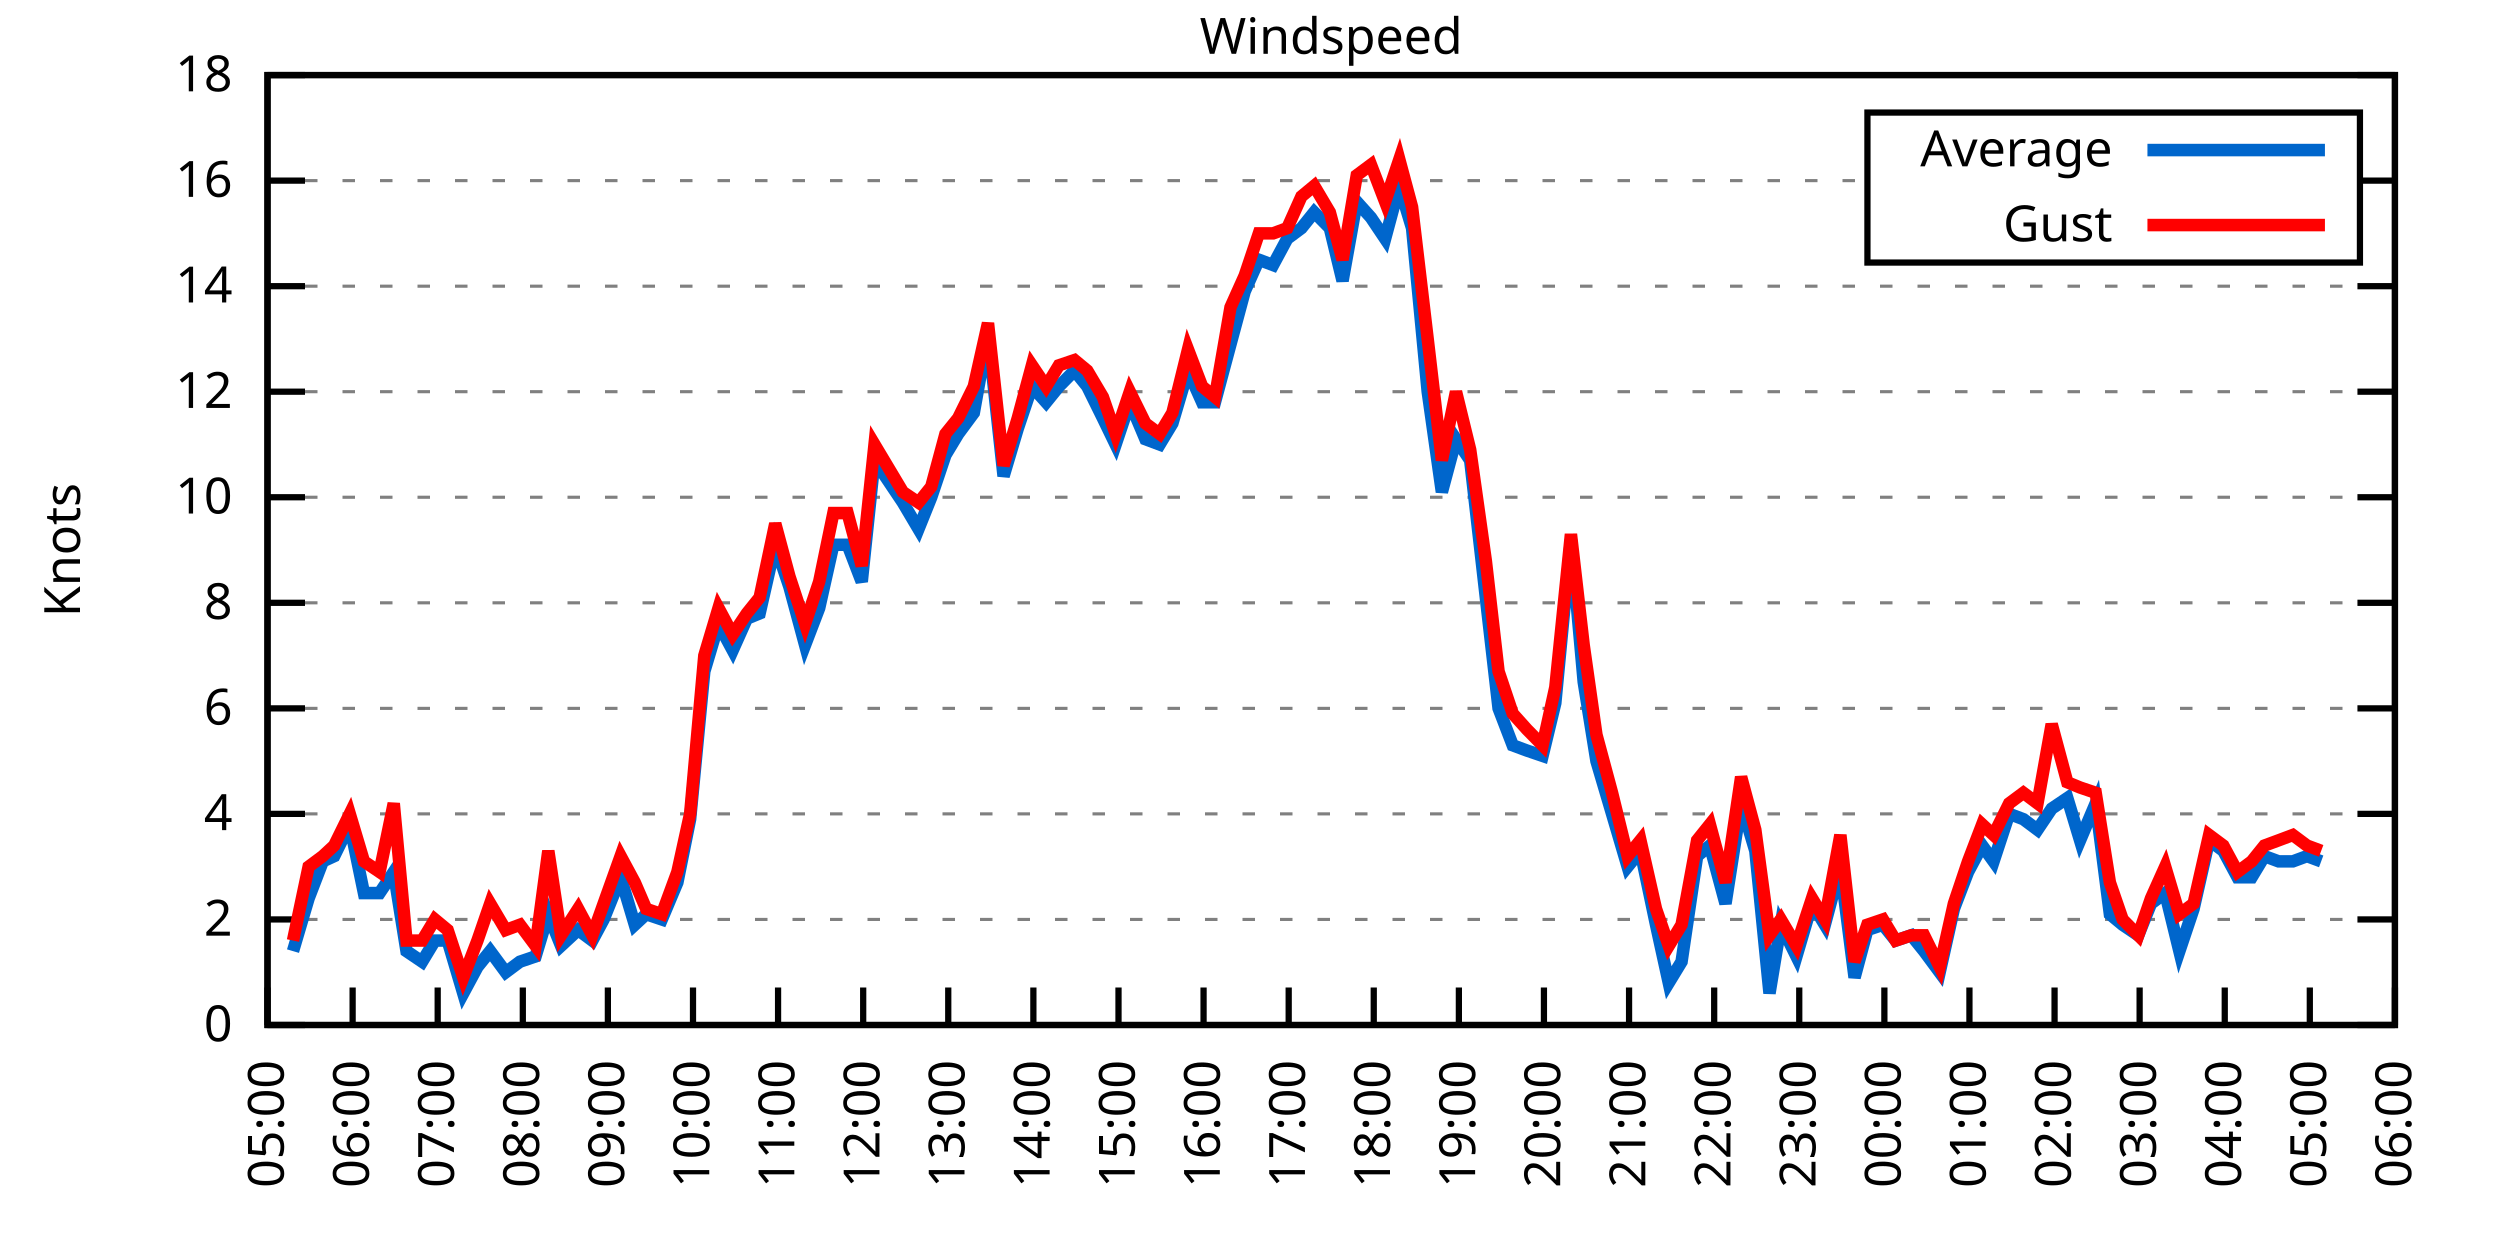
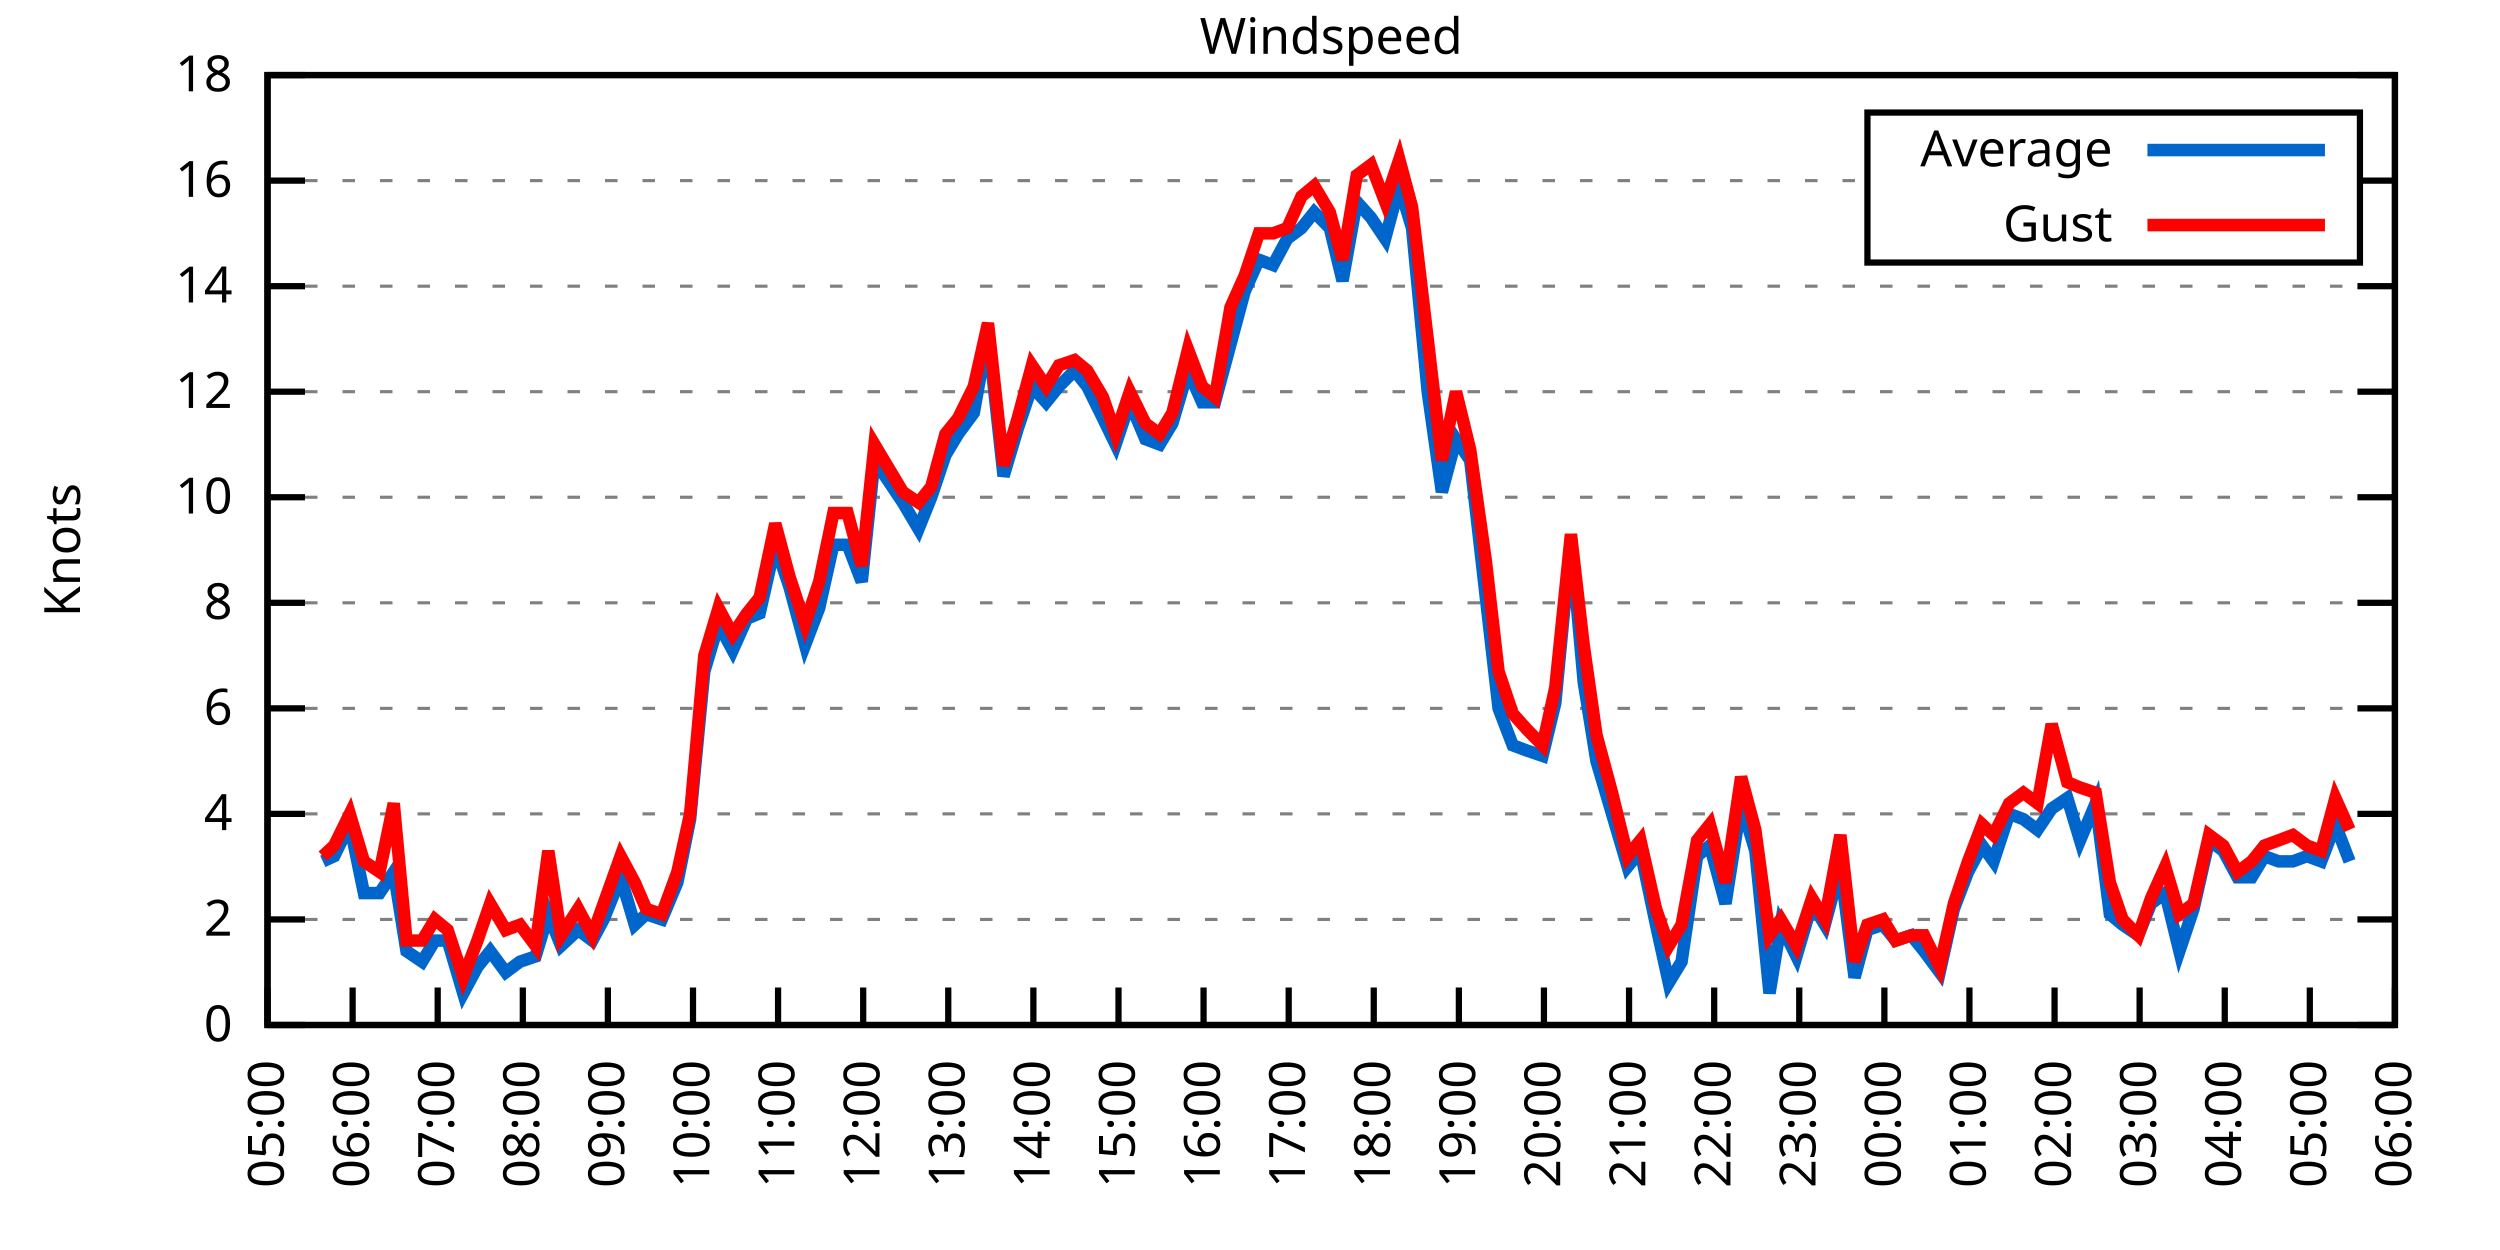
<svg xmlns="http://www.w3.org/2000/svg" xmlns:xlink="http://www.w3.org/1999/xlink" width="400" height="200" viewBox="0 0 400 200">
  <g id="gnuplot_canvas">
    <rect x="0" y="0" width="400" height="200" fill="none" />
    <defs>
      <circle id="gpDot" r="0.5" stroke-width="0.5" stroke="currentColor" />
      <path id="gpPt0" stroke-width="0.333" stroke="currentColor" d="M-1,0 h2 M0,-1 v2" />
      <path id="gpPt1" stroke-width="0.333" stroke="currentColor" d="M-1,-1 L1,1 M1,-1 L-1,1" />
      <path id="gpPt2" stroke-width="0.333" stroke="currentColor" d="M-1,0 L1,0 M0,-1 L0,1 M-1,-1 L1,1 M-1,1 L1,-1" />
      <rect id="gpPt3" stroke-width="0.333" stroke="currentColor" x="-1" y="-1" width="2" height="2" />
      <rect id="gpPt4" stroke-width="0.333" stroke="currentColor" fill="currentColor" x="-1" y="-1" width="2" height="2" />
      <circle id="gpPt5" stroke-width="0.333" stroke="currentColor" cx="0" cy="0" r="1" />
      <use xlink:href="#gpPt5" id="gpPt6" fill="currentColor" stroke="none" />
      <path id="gpPt7" stroke-width="0.333" stroke="currentColor" d="M0,-1.33 L-1.33,0.67 L1.33,0.67 z" />
      <use xlink:href="#gpPt7" id="gpPt8" fill="currentColor" stroke="none" />
      <use xlink:href="#gpPt7" id="gpPt9" stroke="currentColor" transform="rotate(180)" />
      <use xlink:href="#gpPt9" id="gpPt10" fill="currentColor" stroke="none" />
      <use xlink:href="#gpPt3" id="gpPt11" stroke="currentColor" transform="rotate(45)" />
      <use xlink:href="#gpPt11" id="gpPt12" fill="currentColor" stroke="none" />
      <path id="gpPt13" stroke-width="0.333" stroke="currentColor" d="M0,1.330 L1.265,0.411 L0.782,-1.067 L-0.782,-1.076 L-1.265,0.411 z" />
      <use xlink:href="#gpPt13" id="gpPt14" fill="currentColor" stroke="none" />
      <filter id="textbox" filterUnits="objectBoundingBox" x="0" y="0" height="1" width="1">
        <feFlood flood-color="white" flood-opacity="1" result="bgnd" />
        <feComposite in="SourceGraphic" in2="bgnd" operator="atop" />
      </filter>
      <filter id="greybox" filterUnits="objectBoundingBox" x="0" y="0" height="1" width="1">
        <feFlood flood-color="lightgrey" flood-opacity="1" result="grey" />
        <feComposite in="SourceGraphic" in2="grey" operator="atop" />
      </filter>
    </defs>
    <g fill="none" color="white" stroke="currentColor" stroke-width="1.00" stroke-linecap="butt" stroke-linejoin="miter">
</g>
    <g fill="none" color="black" stroke="currentColor" stroke-width="1.00" stroke-linecap="butt" stroke-linejoin="miter">
      <g stroke="none" shape-rendering="crispEdges">
        <polygon fill="rgb(255, 255, 255)" points="42.80,164.00 383.18,164.00 383.18,12.02 42.80,12.02 " />
      </g>
    </g>
    <g fill="none" color="black" stroke="currentColor" stroke-width="1.00" stroke-linecap="butt" stroke-linejoin="miter">
</g>
    <g fill="none" color="black" stroke="black" stroke-width="0.50" stroke-linecap="butt" stroke-linejoin="miter">
</g>
    <g fill="none" color="gray" stroke="currentColor" stroke-width="0.50" stroke-linecap="butt" stroke-linejoin="miter">
      <path stroke="gray" stroke-dasharray="2,4" class="gridline" d="M42.80,164.00 L383.19,164.00  " />
    </g>
    <g fill="none" color="gray" stroke="gray" stroke-width="1.00" stroke-linecap="butt" stroke-linejoin="miter">
</g>
    <g fill="none" color="black" stroke="currentColor" stroke-width="1.00" stroke-linecap="butt" stroke-linejoin="miter">
      <path stroke="black" d="M42.80,164.00 L48.80,164.00 M383.19,164.00 L377.19,164.00  " />
      <g transform="translate(37.20,166.60)" stroke="none" fill="black" font-family="Sans" font-size="8.00" text-anchor="end">
        <text>
          <tspan font-family="Sans"> 0</tspan>
        </text>
      </g>
    </g>
    <g fill="none" color="black" stroke="currentColor" stroke-width="1.00" stroke-linecap="butt" stroke-linejoin="miter">
</g>
    <g fill="none" color="black" stroke="black" stroke-width="0.50" stroke-linecap="butt" stroke-linejoin="miter">
</g>
    <g fill="none" color="gray" stroke="currentColor" stroke-width="0.50" stroke-linecap="butt" stroke-linejoin="miter">
      <path stroke="gray" stroke-dasharray="2,4" class="gridline" d="M42.80,147.11 L383.19,147.11  " />
    </g>
    <g fill="none" color="gray" stroke="gray" stroke-width="1.00" stroke-linecap="butt" stroke-linejoin="miter">
</g>
    <g fill="none" color="black" stroke="currentColor" stroke-width="1.00" stroke-linecap="butt" stroke-linejoin="miter">
      <path stroke="black" d="M42.80,147.11 L48.80,147.11 M383.19,147.11 L377.19,147.11  " />
      <g transform="translate(37.20,149.71)" stroke="none" fill="black" font-family="Sans" font-size="8.00" text-anchor="end">
        <text>
          <tspan font-family="Sans"> 2</tspan>
        </text>
      </g>
    </g>
    <g fill="none" color="black" stroke="currentColor" stroke-width="1.00" stroke-linecap="butt" stroke-linejoin="miter">
</g>
    <g fill="none" color="black" stroke="black" stroke-width="0.50" stroke-linecap="butt" stroke-linejoin="miter">
</g>
    <g fill="none" color="gray" stroke="currentColor" stroke-width="0.50" stroke-linecap="butt" stroke-linejoin="miter">
      <path stroke="gray" stroke-dasharray="2,4" class="gridline" d="M42.80,130.22 L383.19,130.22  " />
    </g>
    <g fill="none" color="gray" stroke="gray" stroke-width="1.00" stroke-linecap="butt" stroke-linejoin="miter">
</g>
    <g fill="none" color="black" stroke="currentColor" stroke-width="1.00" stroke-linecap="butt" stroke-linejoin="miter">
      <path stroke="black" d="M42.80,130.22 L48.80,130.22 M383.19,130.22 L377.19,130.22  " />
      <g transform="translate(37.20,132.82)" stroke="none" fill="black" font-family="Sans" font-size="8.00" text-anchor="end">
        <text>
          <tspan font-family="Sans"> 4</tspan>
        </text>
      </g>
    </g>
    <g fill="none" color="black" stroke="currentColor" stroke-width="1.00" stroke-linecap="butt" stroke-linejoin="miter">
</g>
    <g fill="none" color="black" stroke="black" stroke-width="0.50" stroke-linecap="butt" stroke-linejoin="miter">
</g>
    <g fill="none" color="gray" stroke="currentColor" stroke-width="0.50" stroke-linecap="butt" stroke-linejoin="miter">
      <path stroke="gray" stroke-dasharray="2,4" class="gridline" d="M42.80,113.34 L383.19,113.34  " />
    </g>
    <g fill="none" color="gray" stroke="gray" stroke-width="1.00" stroke-linecap="butt" stroke-linejoin="miter">
</g>
    <g fill="none" color="black" stroke="currentColor" stroke-width="1.00" stroke-linecap="butt" stroke-linejoin="miter">
      <path stroke="black" d="M42.80,113.34 L48.80,113.34 M383.19,113.34 L377.19,113.34  " />
      <g transform="translate(37.20,115.94)" stroke="none" fill="black" font-family="Sans" font-size="8.00" text-anchor="end">
        <text>
          <tspan font-family="Sans"> 6</tspan>
        </text>
      </g>
    </g>
    <g fill="none" color="black" stroke="currentColor" stroke-width="1.00" stroke-linecap="butt" stroke-linejoin="miter">
</g>
    <g fill="none" color="black" stroke="black" stroke-width="0.50" stroke-linecap="butt" stroke-linejoin="miter">
</g>
    <g fill="none" color="gray" stroke="currentColor" stroke-width="0.50" stroke-linecap="butt" stroke-linejoin="miter">
      <path stroke="gray" stroke-dasharray="2,4" class="gridline" d="M42.80,96.45 L383.19,96.45  " />
    </g>
    <g fill="none" color="gray" stroke="gray" stroke-width="1.00" stroke-linecap="butt" stroke-linejoin="miter">
</g>
    <g fill="none" color="black" stroke="currentColor" stroke-width="1.00" stroke-linecap="butt" stroke-linejoin="miter">
      <path stroke="black" d="M42.80,96.45 L48.80,96.45 M383.19,96.45 L377.19,96.45  " />
      <g transform="translate(37.20,99.05)" stroke="none" fill="black" font-family="Sans" font-size="8.00" text-anchor="end">
        <text>
          <tspan font-family="Sans"> 8</tspan>
        </text>
      </g>
    </g>
    <g fill="none" color="black" stroke="currentColor" stroke-width="1.00" stroke-linecap="butt" stroke-linejoin="miter">
</g>
    <g fill="none" color="black" stroke="black" stroke-width="0.50" stroke-linecap="butt" stroke-linejoin="miter">
</g>
    <g fill="none" color="gray" stroke="currentColor" stroke-width="0.50" stroke-linecap="butt" stroke-linejoin="miter">
      <path stroke="gray" stroke-dasharray="2,4" class="gridline" d="M42.80,79.56 L383.19,79.56  " />
    </g>
    <g fill="none" color="gray" stroke="gray" stroke-width="1.00" stroke-linecap="butt" stroke-linejoin="miter">
</g>
    <g fill="none" color="black" stroke="currentColor" stroke-width="1.00" stroke-linecap="butt" stroke-linejoin="miter">
      <path stroke="black" d="M42.80,79.56 L48.80,79.56 M383.19,79.56 L377.19,79.56  " />
      <g transform="translate(37.20,82.16)" stroke="none" fill="black" font-family="Sans" font-size="8.00" text-anchor="end">
        <text>
          <tspan font-family="Sans"> 10</tspan>
        </text>
      </g>
    </g>
    <g fill="none" color="black" stroke="currentColor" stroke-width="1.00" stroke-linecap="butt" stroke-linejoin="miter">
</g>
    <g fill="none" color="black" stroke="black" stroke-width="0.50" stroke-linecap="butt" stroke-linejoin="miter">
</g>
    <g fill="none" color="gray" stroke="currentColor" stroke-width="0.50" stroke-linecap="butt" stroke-linejoin="miter">
      <path stroke="gray" stroke-dasharray="2,4" class="gridline" d="M42.80,62.67 L383.19,62.67  " />
    </g>
    <g fill="none" color="gray" stroke="gray" stroke-width="1.00" stroke-linecap="butt" stroke-linejoin="miter">
</g>
    <g fill="none" color="black" stroke="currentColor" stroke-width="1.00" stroke-linecap="butt" stroke-linejoin="miter">
      <path stroke="black" d="M42.80,62.67 L48.80,62.67 M383.19,62.67 L377.19,62.67  " />
      <g transform="translate(37.20,65.27)" stroke="none" fill="black" font-family="Sans" font-size="8.00" text-anchor="end">
        <text>
          <tspan font-family="Sans"> 12</tspan>
        </text>
      </g>
    </g>
    <g fill="none" color="black" stroke="currentColor" stroke-width="1.00" stroke-linecap="butt" stroke-linejoin="miter">
</g>
    <g fill="none" color="black" stroke="black" stroke-width="0.50" stroke-linecap="butt" stroke-linejoin="miter">
</g>
    <g fill="none" color="gray" stroke="currentColor" stroke-width="0.50" stroke-linecap="butt" stroke-linejoin="miter">
      <path stroke="gray" stroke-dasharray="2,4" class="gridline" d="M42.80,45.79 L383.19,45.79  " />
    </g>
    <g fill="none" color="gray" stroke="gray" stroke-width="1.00" stroke-linecap="butt" stroke-linejoin="miter">
</g>
    <g fill="none" color="black" stroke="currentColor" stroke-width="1.00" stroke-linecap="butt" stroke-linejoin="miter">
      <path stroke="black" d="M42.80,45.79 L48.80,45.79 M383.19,45.79 L377.19,45.79  " />
      <g transform="translate(37.20,48.39)" stroke="none" fill="black" font-family="Sans" font-size="8.00" text-anchor="end">
        <text>
          <tspan font-family="Sans"> 14</tspan>
        </text>
      </g>
    </g>
    <g fill="none" color="black" stroke="currentColor" stroke-width="1.00" stroke-linecap="butt" stroke-linejoin="miter">
</g>
    <g fill="none" color="black" stroke="black" stroke-width="0.50" stroke-linecap="butt" stroke-linejoin="miter">
</g>
    <g fill="none" color="gray" stroke="currentColor" stroke-width="0.50" stroke-linecap="butt" stroke-linejoin="miter">
      <path stroke="gray" stroke-dasharray="2,4" class="gridline" d="M42.80,28.90 L298.79,28.90 M377.59,28.90 L383.19,28.90  " />
    </g>
    <g fill="none" color="gray" stroke="gray" stroke-width="1.00" stroke-linecap="butt" stroke-linejoin="miter">
</g>
    <g fill="none" color="black" stroke="currentColor" stroke-width="1.00" stroke-linecap="butt" stroke-linejoin="miter">
      <path stroke="black" d="M42.80,28.90 L48.80,28.90 M383.19,28.90 L377.19,28.90  " />
      <g transform="translate(37.20,31.50)" stroke="none" fill="black" font-family="Sans" font-size="8.00" text-anchor="end">
        <text>
          <tspan font-family="Sans"> 16</tspan>
        </text>
      </g>
    </g>
    <g fill="none" color="black" stroke="currentColor" stroke-width="1.00" stroke-linecap="butt" stroke-linejoin="miter">
</g>
    <g fill="none" color="black" stroke="black" stroke-width="0.50" stroke-linecap="butt" stroke-linejoin="miter">
</g>
    <g fill="none" color="gray" stroke="currentColor" stroke-width="0.50" stroke-linecap="butt" stroke-linejoin="miter">
      <path stroke="gray" stroke-dasharray="2,4" class="gridline" d="M42.80,12.01 L383.19,12.01  " />
    </g>
    <g fill="none" color="gray" stroke="gray" stroke-width="1.00" stroke-linecap="butt" stroke-linejoin="miter">
</g>
    <g fill="none" color="black" stroke="currentColor" stroke-width="1.00" stroke-linecap="butt" stroke-linejoin="miter">
      <path stroke="black" d="M42.80,12.01 L48.80,12.01 M383.19,12.01 L377.19,12.01  " />
      <g transform="translate(37.20,14.61)" stroke="none" fill="black" font-family="Sans" font-size="8.00" text-anchor="end">
        <text>
          <tspan font-family="Sans"> 18</tspan>
        </text>
      </g>
    </g>
    <g fill="none" color="black" stroke="currentColor" stroke-width="1.00" stroke-linecap="butt" stroke-linejoin="miter">
      <path stroke="black" d="M42.80,164.00 L42.80,158.00  " />
      <g transform="translate(45.40,169.60) rotate(270.00)" stroke="none" fill="black" font-family="Sans" font-size="8.00" text-anchor="end">
        <text>
          <tspan font-family="Sans">05:00</tspan>
        </text>
      </g>
    </g>
    <g fill="none" color="black" stroke="currentColor" stroke-width="1.00" stroke-linecap="butt" stroke-linejoin="miter">
      <path stroke="black" d="M56.42,164.00 L56.42,158.00  " />
      <g transform="translate(59.02,169.60) rotate(270.00)" stroke="none" fill="black" font-family="Sans" font-size="8.00" text-anchor="end">
        <text>
          <tspan font-family="Sans">06:00</tspan>
        </text>
      </g>
    </g>
    <g fill="none" color="black" stroke="currentColor" stroke-width="1.00" stroke-linecap="butt" stroke-linejoin="miter">
      <path stroke="black" d="M70.03,164.00 L70.03,158.00  " />
      <g transform="translate(72.63,169.60) rotate(270.00)" stroke="none" fill="black" font-family="Sans" font-size="8.00" text-anchor="end">
        <text>
          <tspan font-family="Sans">07:00</tspan>
        </text>
      </g>
    </g>
    <g fill="none" color="black" stroke="currentColor" stroke-width="1.00" stroke-linecap="butt" stroke-linejoin="miter">
      <path stroke="black" d="M83.65,164.00 L83.65,158.00  " />
      <g transform="translate(86.25,169.60) rotate(270.00)" stroke="none" fill="black" font-family="Sans" font-size="8.00" text-anchor="end">
        <text>
          <tspan font-family="Sans">08:00</tspan>
        </text>
      </g>
    </g>
    <g fill="none" color="black" stroke="currentColor" stroke-width="1.00" stroke-linecap="butt" stroke-linejoin="miter">
      <path stroke="black" d="M97.26,164.00 L97.26,158.00  " />
      <g transform="translate(99.86,169.60) rotate(270.00)" stroke="none" fill="black" font-family="Sans" font-size="8.00" text-anchor="end">
        <text>
          <tspan font-family="Sans">09:00</tspan>
        </text>
      </g>
    </g>
    <g fill="none" color="black" stroke="currentColor" stroke-width="1.00" stroke-linecap="butt" stroke-linejoin="miter">
      <path stroke="black" d="M110.88,164.00 L110.88,158.00  " />
      <g transform="translate(113.48,169.60) rotate(270.00)" stroke="none" fill="black" font-family="Sans" font-size="8.00" text-anchor="end">
        <text>
          <tspan font-family="Sans">10:00</tspan>
        </text>
      </g>
    </g>
    <g fill="none" color="black" stroke="currentColor" stroke-width="1.00" stroke-linecap="butt" stroke-linejoin="miter">
      <path stroke="black" d="M124.49,164.00 L124.49,158.00  " />
      <g transform="translate(127.09,169.60) rotate(270.00)" stroke="none" fill="black" font-family="Sans" font-size="8.00" text-anchor="end">
        <text>
          <tspan font-family="Sans">11:00</tspan>
        </text>
      </g>
    </g>
    <g fill="none" color="black" stroke="currentColor" stroke-width="1.00" stroke-linecap="butt" stroke-linejoin="miter">
      <path stroke="black" d="M138.11,164.00 L138.11,158.00  " />
      <g transform="translate(140.71,169.60) rotate(270.00)" stroke="none" fill="black" font-family="Sans" font-size="8.00" text-anchor="end">
        <text>
          <tspan font-family="Sans">12:00</tspan>
        </text>
      </g>
    </g>
    <g fill="none" color="black" stroke="currentColor" stroke-width="1.00" stroke-linecap="butt" stroke-linejoin="miter">
      <path stroke="black" d="M151.72,164.00 L151.72,158.00  " />
      <g transform="translate(154.32,169.60) rotate(270.00)" stroke="none" fill="black" font-family="Sans" font-size="8.00" text-anchor="end">
        <text>
          <tspan font-family="Sans">13:00</tspan>
        </text>
      </g>
    </g>
    <g fill="none" color="black" stroke="currentColor" stroke-width="1.00" stroke-linecap="butt" stroke-linejoin="miter">
      <path stroke="black" d="M165.34,164.00 L165.34,158.00  " />
      <g transform="translate(167.94,169.60) rotate(270.00)" stroke="none" fill="black" font-family="Sans" font-size="8.00" text-anchor="end">
        <text>
          <tspan font-family="Sans">14:00</tspan>
        </text>
      </g>
    </g>
    <g fill="none" color="black" stroke="currentColor" stroke-width="1.00" stroke-linecap="butt" stroke-linejoin="miter">
      <path stroke="black" d="M178.96,164.00 L178.96,158.00  " />
      <g transform="translate(181.56,169.60) rotate(270.00)" stroke="none" fill="black" font-family="Sans" font-size="8.00" text-anchor="end">
        <text>
          <tspan font-family="Sans">15:00</tspan>
        </text>
      </g>
    </g>
    <g fill="none" color="black" stroke="currentColor" stroke-width="1.00" stroke-linecap="butt" stroke-linejoin="miter">
      <path stroke="black" d="M192.57,164.00 L192.57,158.00  " />
      <g transform="translate(195.17,169.60) rotate(270.00)" stroke="none" fill="black" font-family="Sans" font-size="8.00" text-anchor="end">
        <text>
          <tspan font-family="Sans">16:00</tspan>
        </text>
      </g>
    </g>
    <g fill="none" color="black" stroke="currentColor" stroke-width="1.00" stroke-linecap="butt" stroke-linejoin="miter">
      <path stroke="black" d="M206.19,164.00 L206.19,158.00  " />
      <g transform="translate(208.79,169.60) rotate(270.00)" stroke="none" fill="black" font-family="Sans" font-size="8.00" text-anchor="end">
        <text>
          <tspan font-family="Sans">17:00</tspan>
        </text>
      </g>
    </g>
    <g fill="none" color="black" stroke="currentColor" stroke-width="1.00" stroke-linecap="butt" stroke-linejoin="miter">
      <path stroke="black" d="M219.80,164.00 L219.80,158.00  " />
      <g transform="translate(222.40,169.60) rotate(270.00)" stroke="none" fill="black" font-family="Sans" font-size="8.00" text-anchor="end">
        <text>
          <tspan font-family="Sans">18:00</tspan>
        </text>
      </g>
    </g>
    <g fill="none" color="black" stroke="currentColor" stroke-width="1.00" stroke-linecap="butt" stroke-linejoin="miter">
      <path stroke="black" d="M233.42,164.00 L233.42,158.00  " />
      <g transform="translate(236.02,169.60) rotate(270.00)" stroke="none" fill="black" font-family="Sans" font-size="8.00" text-anchor="end">
        <text>
          <tspan font-family="Sans">19:00</tspan>
        </text>
      </g>
    </g>
    <g fill="none" color="black" stroke="currentColor" stroke-width="1.00" stroke-linecap="butt" stroke-linejoin="miter">
      <path stroke="black" d="M247.03,164.00 L247.03,158.00  " />
      <g transform="translate(249.63,169.60) rotate(270.00)" stroke="none" fill="black" font-family="Sans" font-size="8.00" text-anchor="end">
        <text>
          <tspan font-family="Sans">20:00</tspan>
        </text>
      </g>
    </g>
    <g fill="none" color="black" stroke="currentColor" stroke-width="1.00" stroke-linecap="butt" stroke-linejoin="miter">
      <path stroke="black" d="M260.65,164.00 L260.65,158.00  " />
      <g transform="translate(263.25,169.60) rotate(270.00)" stroke="none" fill="black" font-family="Sans" font-size="8.00" text-anchor="end">
        <text>
          <tspan font-family="Sans">21:00</tspan>
        </text>
      </g>
    </g>
    <g fill="none" color="black" stroke="currentColor" stroke-width="1.00" stroke-linecap="butt" stroke-linejoin="miter">
      <path stroke="black" d="M274.27,164.00 L274.27,158.00  " />
      <g transform="translate(276.87,169.60) rotate(270.00)" stroke="none" fill="black" font-family="Sans" font-size="8.00" text-anchor="end">
        <text>
          <tspan font-family="Sans">22:00</tspan>
        </text>
      </g>
    </g>
    <g fill="none" color="black" stroke="currentColor" stroke-width="1.00" stroke-linecap="butt" stroke-linejoin="miter">
      <path stroke="black" d="M287.88,164.00 L287.88,158.00  " />
      <g transform="translate(290.48,169.60) rotate(270.00)" stroke="none" fill="black" font-family="Sans" font-size="8.00" text-anchor="end">
        <text>
          <tspan font-family="Sans">23:00</tspan>
        </text>
      </g>
    </g>
    <g fill="none" color="black" stroke="currentColor" stroke-width="1.00" stroke-linecap="butt" stroke-linejoin="miter">
      <path stroke="black" d="M301.50,164.00 L301.50,158.00  " />
      <g transform="translate(304.10,169.60) rotate(270.00)" stroke="none" fill="black" font-family="Sans" font-size="8.00" text-anchor="end">
        <text>
          <tspan font-family="Sans">00:00</tspan>
        </text>
      </g>
    </g>
    <g fill="none" color="black" stroke="currentColor" stroke-width="1.00" stroke-linecap="butt" stroke-linejoin="miter">
      <path stroke="black" d="M315.11,164.00 L315.11,158.00  " />
      <g transform="translate(317.71,169.60) rotate(270.00)" stroke="none" fill="black" font-family="Sans" font-size="8.00" text-anchor="end">
        <text>
          <tspan font-family="Sans">01:00</tspan>
        </text>
      </g>
    </g>
    <g fill="none" color="black" stroke="currentColor" stroke-width="1.00" stroke-linecap="butt" stroke-linejoin="miter">
      <path stroke="black" d="M328.73,164.00 L328.73,158.00  " />
      <g transform="translate(331.33,169.60) rotate(270.00)" stroke="none" fill="black" font-family="Sans" font-size="8.00" text-anchor="end">
        <text>
          <tspan font-family="Sans">02:00</tspan>
        </text>
      </g>
    </g>
    <g fill="none" color="black" stroke="currentColor" stroke-width="1.00" stroke-linecap="butt" stroke-linejoin="miter">
      <path stroke="black" d="M342.34,164.00 L342.34,158.00  " />
      <g transform="translate(344.94,169.60) rotate(270.00)" stroke="none" fill="black" font-family="Sans" font-size="8.00" text-anchor="end">
        <text>
          <tspan font-family="Sans">03:00</tspan>
        </text>
      </g>
    </g>
    <g fill="none" color="black" stroke="currentColor" stroke-width="1.00" stroke-linecap="butt" stroke-linejoin="miter">
      <path stroke="black" d="M355.96,164.00 L355.96,158.00  " />
      <g transform="translate(358.56,169.60) rotate(270.00)" stroke="none" fill="black" font-family="Sans" font-size="8.00" text-anchor="end">
        <text>
          <tspan font-family="Sans">04:00</tspan>
        </text>
      </g>
    </g>
    <g fill="none" color="black" stroke="currentColor" stroke-width="1.00" stroke-linecap="butt" stroke-linejoin="miter">
      <path stroke="black" d="M369.57,164.00 L369.57,158.00  " />
      <g transform="translate(372.17,169.60) rotate(270.00)" stroke="none" fill="black" font-family="Sans" font-size="8.00" text-anchor="end">
        <text>
          <tspan font-family="Sans">05:00</tspan>
        </text>
      </g>
    </g>
    <g fill="none" color="black" stroke="currentColor" stroke-width="1.00" stroke-linecap="butt" stroke-linejoin="miter">
      <path stroke="black" d="M383.19,164.00 L383.19,158.00  " />
      <g transform="translate(385.79,169.60) rotate(270.00)" stroke="none" fill="black" font-family="Sans" font-size="8.00" text-anchor="end">
        <text>
          <tspan font-family="Sans">06:00</tspan>
        </text>
      </g>
    </g>
    <g fill="none" color="black" stroke="currentColor" stroke-width="1.00" stroke-linecap="butt" stroke-linejoin="miter">
</g>
    <g fill="none" color="black" stroke="currentColor" stroke-width="1.00" stroke-linecap="butt" stroke-linejoin="miter">
      <path stroke="black" d="M42.80,12.01 L42.80,164.00 L383.19,164.00 L383.19,12.01 L42.80,12.01 Z  " />
    </g>
    <g fill="none" color="black" stroke="currentColor" stroke-width="1.00" stroke-linecap="butt" stroke-linejoin="miter">
</g>
    <g fill="none" color="black" stroke="currentColor" stroke-width="1.00" stroke-linecap="butt" stroke-linejoin="miter">
      <path stroke="black" d="M298.79,42.01 L298.79,18.01 L377.59,18.01 L377.59,42.01 L298.79,42.01 Z  " />
    </g>
    <g id="Windspeed_plot_1">
      <g fill="none" color="white" stroke="black" stroke-width="2.00" stroke-linecap="butt" stroke-linejoin="miter">
</g>
      <g fill="none" color="black" stroke="currentColor" stroke-width="2.00" stroke-linecap="butt" stroke-linejoin="miter">
        <g transform="translate(337.99,26.61)" stroke="none" fill="black" font-family="Sans" font-size="8.00" text-anchor="end">
          <text>
            <tspan font-family="Sans">Average</tspan>
          </text>
        </g>
      </g>
      <g fill="none" color="black" stroke="currentColor" stroke-width="2.00" stroke-linecap="butt" stroke-linejoin="miter">
-         <path stroke="rgb(  0, 102, 204)" d="M343.59,24.01 L371.99,24.01 M46.88,152.18 L49.38,143.73 L51.65,137.82 L53.47,136.98 L55.96,131.91 L58.23,142.89   L60.73,142.89 L63.00,139.51 L65.04,152.18 L67.54,153.87 L69.58,150.49 L71.62,150.49 L74.12,158.93 L76.39,154.71   L78.43,152.18 L80.92,155.56 L83.19,153.87 L85.69,153.02 L87.73,146.27 L89.77,151.33 L92.50,148.80 L94.77,150.49   L96.58,147.11 L99.30,140.36 L101.57,147.96 L103.39,146.27 L105.89,147.11 L108.38,141.20 L110.42,131.07 L112.69,107.43   L114.96,99.83 L117.23,104.05 L119.50,98.98 L121.54,98.14 L124.04,87.16 L126.31,93.92 L128.81,103.20 L131.07,97.29   L133.34,87.16 L135.61,87.16 L137.88,93.07 L139.92,73.65 L144.46,80.41 L146.96,84.63 L149.00,79.56 L151.27,72.81   L153.31,69.43 L155.81,66.05 L158.08,53.39 L160.57,76.18 L162.84,68.58 L165.11,61.83 L167.38,64.36 L169.43,61.83   L171.92,59.30 L173.96,61.83 L176.46,66.90 L178.50,71.12 L180.77,64.36 L183.27,70.27 L185.54,71.12 L187.58,67.74   L190.08,59.30 L192.34,64.36 L194.39,64.36 L196.88,55.07 L199.15,46.63 L201.42,41.56 L203.69,42.41 L205.96,38.19   L208.23,36.50 L210.27,33.96 L212.77,36.50 L214.81,44.94 L217.08,32.28 L219.35,34.81 L221.62,38.19 L223.89,29.74   L225.93,36.50 L228.43,62.67 L230.70,78.72 L232.96,70.27 L235.23,73.65 L237.73,95.60 L239.77,113.34 L242.04,119.25   L244.31,120.09 L246.81,120.94 L248.85,112.49 L251.35,86.32 L253.39,109.11 L255.43,121.78 L257.93,130.22 L260.42,138.67   L262.47,136.14 L264.96,147.96 L267.00,157.24 L269.05,153.87 L271.54,136.98 L273.58,135.29 L276.08,144.58 L278.58,128.54   L280.85,136.14 L283.12,158.93 L284.93,147.96 L287.43,153.02 L289.92,144.58 L291.97,147.96 L294.46,138.67 L296.73,156.40   L298.77,148.80 L301.27,147.96 L303.31,150.49 L305.81,149.65 L307.85,152.18 L310.35,155.56 L312.62,145.42 L314.89,139.51   L317.15,135.29 L318.97,137.82 L321.47,130.22 L323.74,131.07 L326.00,132.76 L328.27,129.38 L330.77,127.69 L332.81,134.45   L335.31,128.54 L337.58,146.27 L339.62,147.96 L342.12,149.65 L344.16,144.58 L346.43,142.89 L348.70,152.18 L350.97,145.42   L353.46,134.45 L355.73,136.14 L358.00,140.36 L360.27,140.36 L362.31,136.98 L364.58,137.82 L366.85,137.82 L369.12,136.98   L371.39,137.82  " />
+         <path stroke="rgb(  0, 102, 204)" d="M343.59,24.01 L371.99,24.01 M51.65,137.82 L53.47,136.98 L55.96,131.91 L58.23,142.89 L60.73,142.89 L63.00,139.51   L65.04,152.18 L67.54,153.87 L69.58,150.49 L71.62,150.49 L74.12,158.93 L76.39,154.71 L78.43,152.18 L80.92,155.56   L83.19,153.87 L85.69,153.02 L87.73,146.27 L89.77,151.33 L92.50,148.80 L94.77,150.49 L96.58,147.11 L99.30,140.36   L101.57,147.96 L103.39,146.27 L105.89,147.11 L108.38,141.20 L110.42,131.07 L112.69,107.43 L114.96,99.83 L117.23,104.05   L119.50,98.98 L121.54,98.14 L124.04,87.16 L126.31,93.92 L128.81,103.20 L131.07,97.29 L133.34,87.16 L135.61,87.16   L137.88,93.07 L139.92,73.65 L144.46,80.41 L146.96,84.63 L149.00,79.56 L151.27,72.81 L153.31,69.43 L155.81,66.05   L158.08,53.39 L160.57,76.18 L162.84,68.58 L165.11,61.83 L167.38,64.36 L169.43,61.83 L171.92,59.30 L173.96,61.83   L176.46,66.90 L178.50,71.12 L180.77,64.36 L183.27,70.27 L185.54,71.12 L187.58,67.74 L190.08,59.30 L192.34,64.36   L194.39,64.36 L196.88,55.07 L199.15,46.63 L201.42,41.56 L203.69,42.41 L205.96,38.19 L208.23,36.50 L210.27,33.96   L212.77,36.50 L214.81,44.94 L217.08,32.28 L219.35,34.81 L221.62,38.19 L223.89,29.74 L225.93,36.50 L228.43,62.67   L230.70,78.72 L232.96,70.27 L235.23,73.65 L237.73,95.60 L239.77,113.34 L242.04,119.25 L244.31,120.09 L246.81,120.94   L248.85,112.49 L251.35,86.32 L253.39,109.11 L255.43,121.78 L257.93,130.22 L260.42,138.67 L262.47,136.14 L264.96,147.96   L267.00,157.24 L269.05,153.87 L271.54,136.98 L273.58,135.29 L276.08,144.58 L278.58,128.54 L280.85,136.14 L283.12,158.93   L284.93,147.96 L287.43,153.02 L289.92,144.58 L291.97,147.96 L294.46,138.67 L296.73,156.40 L298.77,148.80 L301.27,147.96   L303.31,150.49 L305.81,149.65 L307.85,152.18 L310.35,155.56 L312.62,145.42 L314.89,139.51 L317.15,135.29 L318.97,137.82   L321.47,130.22 L323.74,131.07 L326.00,132.76 L328.27,129.38 L330.77,127.69 L332.81,134.45 L335.31,128.54 L337.58,146.27   L339.62,147.96 L342.12,149.65 L344.16,144.58 L346.43,142.89 L348.70,152.18 L350.97,145.42 L353.46,134.45 L355.73,136.14   L358.00,140.36 L360.27,140.36 L362.31,136.98 L364.58,137.82 L366.85,137.82 L369.12,136.98 L371.39,137.82 L373.66,131.91   L375.93,137.82  " />
      </g>
    </g>
    <g id="Windspeed_plot_2">
      <g fill="none" color="black" stroke="currentColor" stroke-width="2.00" stroke-linecap="butt" stroke-linejoin="miter">
        <g transform="translate(337.99,38.61)" stroke="none" fill="black" font-family="Sans" font-size="8.00" text-anchor="end">
          <text>
            <tspan font-family="Sans">Gust</tspan>
          </text>
        </g>
      </g>
      <g fill="none" color="black" stroke="currentColor" stroke-width="2.00" stroke-linecap="butt" stroke-linejoin="miter">
-         <path stroke="rgb(255,   0,   0)" d="M343.59,36.01 L371.99,36.01 M46.88,150.49 L49.38,138.67 L51.65,136.98 L53.47,135.29 L55.96,130.22 L58.23,137.82   L60.73,139.51 L63.00,128.54 L65.04,150.49 L67.54,150.49 L69.58,147.11 L71.62,148.80 L74.12,156.40 L76.39,150.49   L78.43,144.58 L80.92,148.80 L83.19,147.96 L85.69,151.33 L87.73,136.14 L89.77,149.65 L92.50,145.42 L94.77,149.65   L96.58,144.58 L99.30,136.98 L101.57,141.20 L103.39,145.42 L105.89,146.27 L108.38,139.51 L110.42,130.22 L112.69,104.89   L114.96,97.29 L117.23,101.52 L119.50,98.14 L121.54,95.60 L124.04,83.78 L126.31,92.23 L128.81,99.83 L131.07,93.07   L133.34,82.09 L135.61,82.09 L137.88,90.54 L139.92,71.12 L144.46,78.72 L146.96,80.41 L149.00,77.87 L151.27,69.43   L153.31,66.90 L155.81,61.83 L158.08,51.70 L160.57,74.49 L162.84,66.90 L165.11,58.45 L167.38,61.83 L169.43,58.45   L171.92,57.61 L173.96,59.30 L176.46,63.52 L178.50,69.43 L180.77,62.67 L183.27,67.74 L185.54,69.43 L187.58,66.05   L190.08,55.92 L192.34,61.83 L194.39,63.52 L196.88,49.16 L199.15,44.10 L201.42,37.34 L203.69,37.34 L205.96,36.50   L208.23,31.43 L210.27,29.74 L212.77,33.96 L214.81,41.56 L217.08,28.05 L219.35,26.36 L221.62,32.28 L223.89,25.52   L225.93,33.12 L228.43,54.23 L230.70,73.65 L232.96,62.67 L235.23,71.96 L237.73,89.69 L239.77,107.43 L242.04,114.18   L244.31,116.71 L246.81,119.25 L248.85,109.96 L251.35,85.47 L253.39,103.20 L255.43,117.56 L257.93,126.85 L260.42,136.98   L262.47,134.45 L264.96,145.42 L267.00,151.33 L269.05,147.96 L271.54,134.45 L273.58,131.91 L276.08,141.20 L278.58,124.31   L280.85,132.76 L283.12,149.65 L284.93,147.11 L287.43,151.33 L289.92,143.73 L291.97,147.11 L294.46,133.60 L296.73,153.87   L298.77,147.96 L301.27,147.11 L303.31,150.49 L305.81,149.65 L307.85,149.65 L310.35,154.71 L312.62,144.58 L314.89,137.82   L317.15,131.91 L318.97,133.60 L321.47,128.54 L323.74,126.85 L326.00,128.54 L328.27,115.87 L330.77,125.16 L332.81,126.00   L335.31,126.85 L337.58,141.20 L339.62,147.11 L342.12,149.65 L344.16,143.73 L346.43,138.67 L348.70,146.27 L350.97,144.58   L353.46,133.60 L355.73,135.29 L358.00,139.51 L360.27,137.82 L362.31,135.29 L364.58,134.45 L366.85,133.60 L369.12,135.29   L371.39,136.14  " />
+         <path stroke="rgb(255,   0,   0)" d="M343.59,36.01 L371.99,36.01 M51.65,136.98 L53.47,135.29 L55.96,130.22 L58.23,137.82 L60.73,139.51 L63.00,128.54   L65.04,150.49 L67.54,150.49 L69.58,147.11 L71.62,148.80 L74.12,156.40 L76.39,150.49 L78.43,144.58 L80.92,148.80   L83.19,147.96 L85.69,151.33 L87.73,136.14 L89.77,149.65 L92.50,145.42 L94.77,149.65 L96.58,144.58 L99.30,136.98   L101.57,141.20 L103.39,145.42 L105.89,146.27 L108.38,139.51 L110.42,130.22 L112.69,104.89 L114.96,97.29 L117.23,101.52   L119.50,98.14 L121.54,95.60 L124.04,83.78 L126.31,92.23 L128.81,99.83 L131.07,93.07 L133.34,82.09 L135.61,82.09   L137.88,90.54 L139.92,71.12 L144.46,78.72 L146.96,80.41 L149.00,77.87 L151.27,69.43 L153.31,66.90 L155.81,61.83   L158.08,51.70 L160.57,74.49 L162.84,66.90 L165.11,58.45 L167.38,61.83 L169.43,58.45 L171.92,57.61 L173.96,59.30   L176.46,63.52 L178.50,69.43 L180.77,62.67 L183.27,67.74 L185.54,69.43 L187.58,66.05 L190.08,55.92 L192.34,61.83   L194.39,63.52 L196.88,49.16 L199.15,44.10 L201.42,37.34 L203.69,37.34 L205.96,36.50 L208.23,31.43 L210.27,29.74   L212.77,33.96 L214.81,41.56 L217.08,28.05 L219.35,26.36 L221.62,32.28 L223.89,25.52 L225.93,33.12 L228.43,54.23   L230.70,73.65 L232.96,62.67 L235.23,71.96 L237.73,89.69 L239.77,107.43 L242.04,114.18 L244.31,116.71 L246.81,119.25   L248.85,109.96 L251.35,85.47 L253.39,103.20 L255.43,117.56 L257.93,126.85 L260.42,136.98 L262.47,134.45 L264.96,145.42   L267.00,151.33 L269.05,147.96 L271.54,134.45 L273.58,131.91 L276.08,141.20 L278.58,124.31 L280.85,132.76 L283.12,149.65   L284.93,147.11 L287.43,151.33 L289.92,143.73 L291.97,147.11 L294.46,133.60 L296.73,153.87 L298.77,147.96 L301.27,147.11   L303.31,150.49 L305.81,149.65 L307.85,149.65 L310.35,154.71 L312.62,144.58 L314.89,137.82 L317.15,131.91 L318.97,133.60   L321.47,128.54 L323.74,126.85 L326.00,128.54 L328.27,115.87 L330.77,125.16 L332.81,126.00 L335.31,126.85 L337.58,141.20   L339.62,147.11 L342.12,149.65 L344.16,143.73 L346.43,138.67 L348.70,146.27 L350.97,144.58 L353.46,133.60 L355.73,135.29   L358.00,139.51 L360.27,137.82 L362.31,135.29 L364.58,134.45 L366.85,133.60 L369.12,135.29 L371.39,136.14 L373.66,127.69   L375.93,132.76  " />
      </g>
    </g>
    <g fill="none" color="black" stroke="currentColor" stroke-width="2.00" stroke-linecap="butt" stroke-linejoin="miter">
</g>
    <g fill="none" color="black" stroke="black" stroke-width="1.00" stroke-linecap="butt" stroke-linejoin="miter">
</g>
    <g fill="none" color="black" stroke="currentColor" stroke-width="1.00" stroke-linecap="butt" stroke-linejoin="miter">
      <path stroke="black" d="M42.80,12.01 L42.80,164.00 L383.19,164.00 L383.19,12.01 L42.80,12.01 Z  " />
      <g transform="translate(12.80,88.01) rotate(270.00)" stroke="none" fill="black" font-family="Sans" font-size="8.00" text-anchor="middle">
        <text>
          <tspan font-family="Sans">Knots</tspan>
        </text>
      </g>
    </g>
    <g fill="none" color="black" stroke="currentColor" stroke-width="1.00" stroke-linecap="butt" stroke-linejoin="miter">
</g>
    <g fill="none" color="black" stroke="currentColor" stroke-width="1.00" stroke-linecap="butt" stroke-linejoin="miter">
      <g transform="translate(212.99,8.61)" stroke="none" fill="black" font-family="Sans" font-size="8.00" text-anchor="middle">
        <text>
          <tspan font-family="Sans">Windspeed</tspan>
        </text>
      </g>
    </g>
    <g fill="none" color="black" stroke="currentColor" stroke-width="1.00" stroke-linecap="butt" stroke-linejoin="miter">
</g>
  </g>
</svg>
